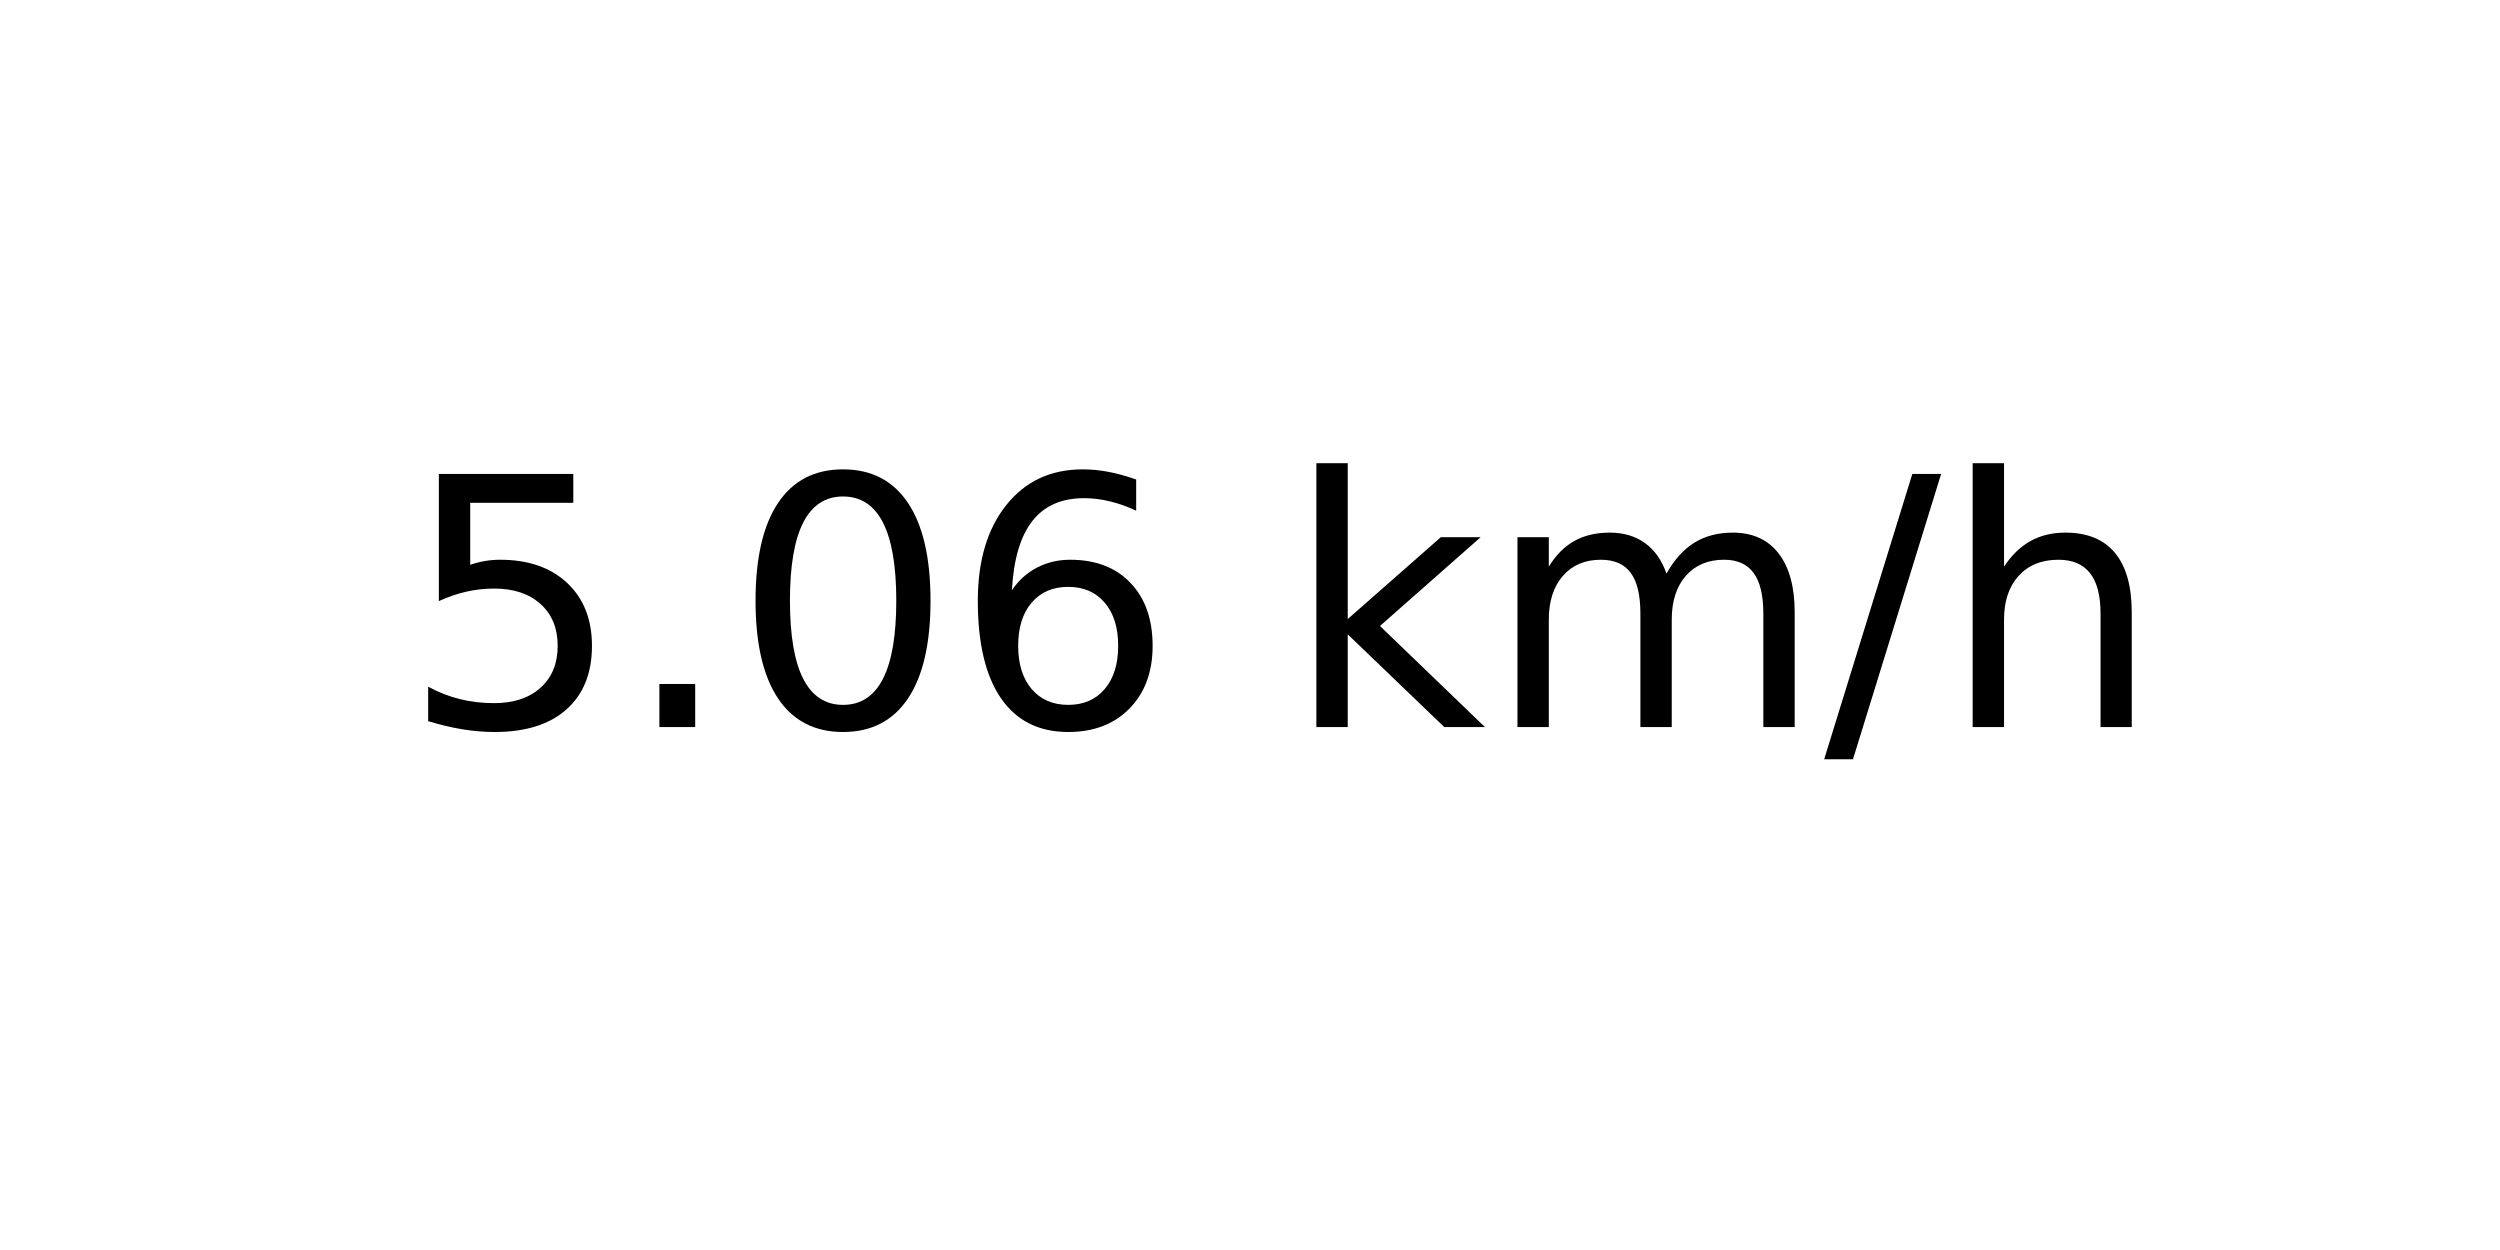
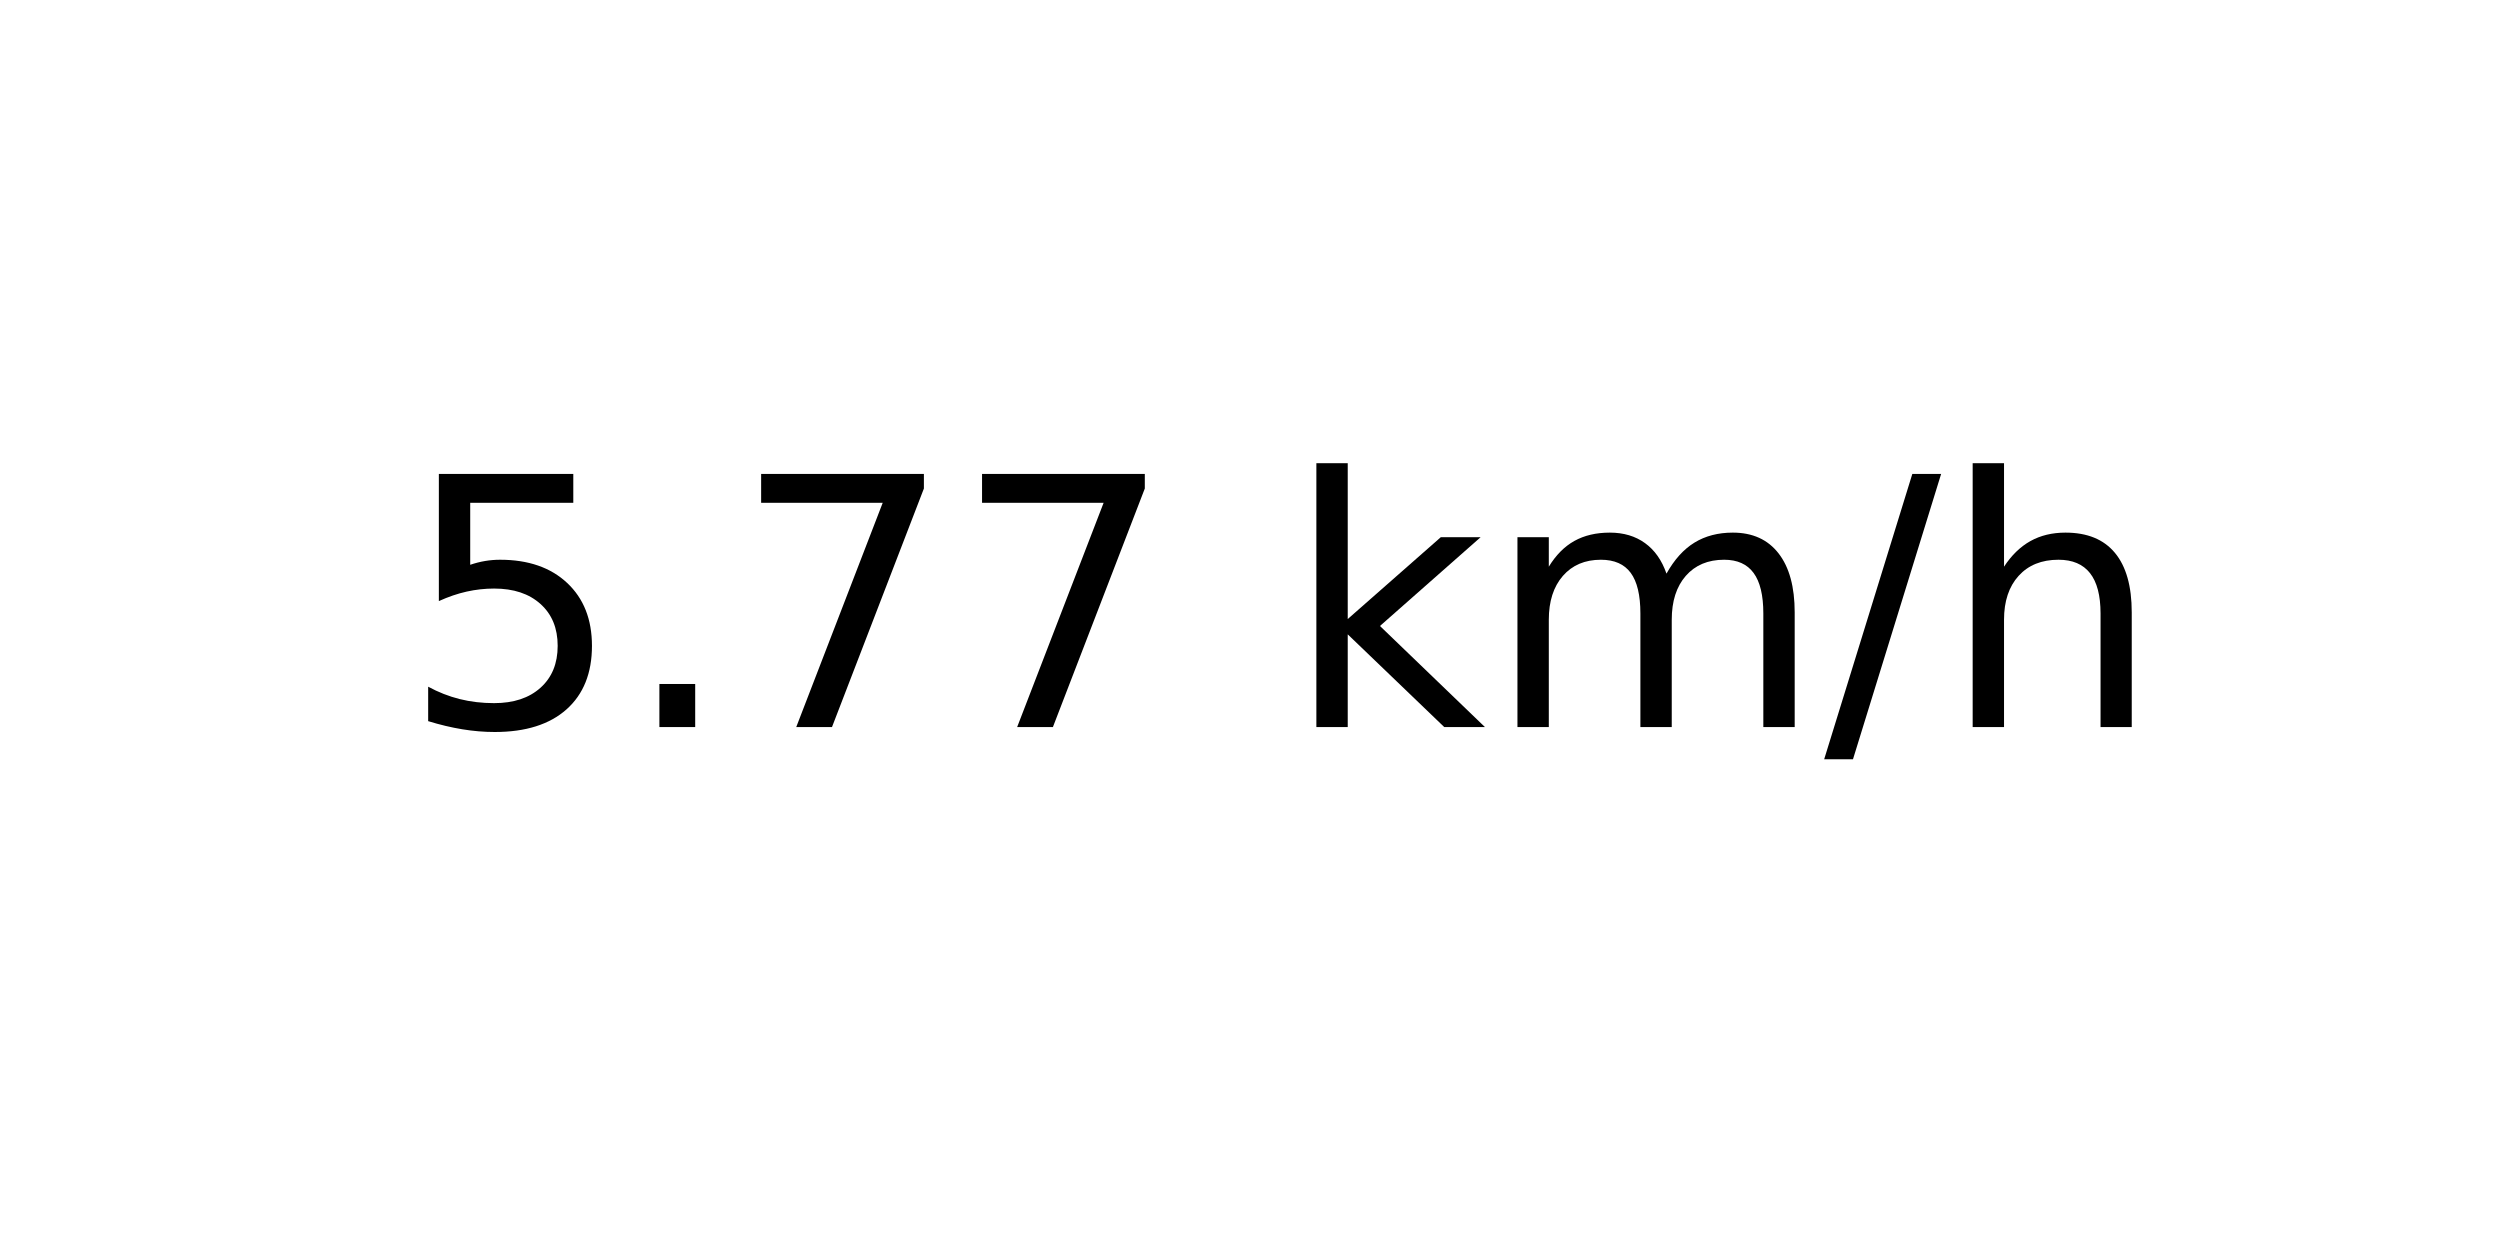
<svg xmlns="http://www.w3.org/2000/svg" xmlns:xlink="http://www.w3.org/1999/xlink" width="72pt" height="36pt" viewBox="0 0 72 36" version="1.1">
  <defs>
    <style type="text/css">*{stroke-linejoin: round; stroke-linecap: butt}</style>
  </defs>
  <g id="figure_1">
    <g id="axes_1">
      <g id="text_1">
        <g transform="translate(11.55937 20.93937) scale(0.1 -0.1)">
          <defs>
            <path id="DejaVuSans-35" d="M 691 4666  L 3169 4666  L 3169 4134  L 1269 4134  L 1269 2991  Q 1406 3038 1543 3061  Q 1681 3084 1819 3084  Q 2600 3084 3056 2656  Q 3513 2228 3513 1497  Q 3513 744 3044 326  Q 2575 -91 1722 -91  Q 1428 -91 1123 -41  Q 819 9 494 109  L 494 744  Q 775 591 1075 516  Q 1375 441 1709 441  Q 2250 441 2565 725  Q 2881 1009 2881 1497  Q 2881 1984 2565 2268  Q 2250 2553 1709 2553  Q 1456 2553 1204 2497  Q 953 2441 691 2322  L 691 4666  z " transform="scale(0.015625)" />
            <path id="DejaVuSans-2e" d="M 684 794  L 1344 794  L 1344 0  L 684 0  L 684 794  z " transform="scale(0.015625)" />
-             <path id="DejaVuSans-30" d="M 2034 4250  Q 1547 4250 1301 3770  Q 1056 3291 1056 2328  Q 1056 1369 1301 889  Q 1547 409 2034 409  Q 2525 409 2770 889  Q 3016 1369 3016 2328  Q 3016 3291 2770 3770  Q 2525 4250 2034 4250  z M 2034 4750  Q 2819 4750 3233 4129  Q 3647 3509 3647 2328  Q 3647 1150 3233 529  Q 2819 -91 2034 -91  Q 1250 -91 836 529  Q 422 1150 422 2328  Q 422 3509 836 4129  Q 1250 4750 2034 4750  z " transform="scale(0.015625)" />
-             <path id="DejaVuSans-36" d="M 2113 2584  Q 1688 2584 1439 2293  Q 1191 2003 1191 1497  Q 1191 994 1439 701  Q 1688 409 2113 409  Q 2538 409 2786 701  Q 3034 994 3034 1497  Q 3034 2003 2786 2293  Q 2538 2584 2113 2584  z M 3366 4563  L 3366 3988  Q 3128 4100 2886 4159  Q 2644 4219 2406 4219  Q 1781 4219 1451 3797  Q 1122 3375 1075 2522  Q 1259 2794 1537 2939  Q 1816 3084 2150 3084  Q 2853 3084 3261 2657  Q 3669 2231 3669 1497  Q 3669 778 3244 343  Q 2819 -91 2113 -91  Q 1303 -91 875 529  Q 447 1150 447 2328  Q 447 3434 972 4092  Q 1497 4750 2381 4750  Q 2619 4750 2861 4703  Q 3103 4656 3366 4563  z " transform="scale(0.015625)" />
+             <path id="DejaVuSans-37" d="M 525 4666  L 3525 4666  L 3525 4397  L 1831 0  L 1172 0  L 2766 4134  L 525 4134  L 525 4666  z " transform="scale(0.015625)" />
            <path id="DejaVuSans-20" transform="scale(0.015625)" />
            <path id="DejaVuSans-6b" d="M 581 4863  L 1159 4863  L 1159 1991  L 2875 3500  L 3609 3500  L 1753 1863  L 3688 0  L 2938 0  L 1159 1709  L 1159 0  L 581 0  L 581 4863  z " transform="scale(0.015625)" />
            <path id="DejaVuSans-6d" d="M 3328 2828  Q 3544 3216 3844 3400  Q 4144 3584 4550 3584  Q 5097 3584 5394 3201  Q 5691 2819 5691 2113  L 5691 0  L 5113 0  L 5113 2094  Q 5113 2597 4934 2840  Q 4756 3084 4391 3084  Q 3944 3084 3684 2787  Q 3425 2491 3425 1978  L 3425 0  L 2847 0  L 2847 2094  Q 2847 2600 2669 2842  Q 2491 3084 2119 3084  Q 1678 3084 1418 2786  Q 1159 2488 1159 1978  L 1159 0  L 581 0  L 581 3500  L 1159 3500  L 1159 2956  Q 1356 3278 1631 3431  Q 1906 3584 2284 3584  Q 2666 3584 2933 3390  Q 3200 3197 3328 2828  z " transform="scale(0.015625)" />
            <path id="DejaVuSans-2f" d="M 1625 4666  L 2156 4666  L 531 -594  L 0 -594  L 1625 4666  z " transform="scale(0.015625)" />
            <path id="DejaVuSans-68" d="M 3513 2113  L 3513 0  L 2938 0  L 2938 2094  Q 2938 2591 2744 2837  Q 2550 3084 2163 3084  Q 1697 3084 1428 2787  Q 1159 2491 1159 1978  L 1159 0  L 581 0  L 581 4863  L 1159 4863  L 1159 2956  Q 1366 3272 1645 3428  Q 1925 3584 2291 3584  Q 2894 3584 3203 3211  Q 3513 2838 3513 2113  z " transform="scale(0.015625)" />
          </defs>
          <use xlink:href="#DejaVuSans-35" />
          <use xlink:href="#DejaVuSans-2e" x="63.623" />
-           <use xlink:href="#DejaVuSans-30" x="95.41" />
-           <use xlink:href="#DejaVuSans-36" x="159.033" />
+           <use xlink:href="#DejaVuSans-37" x="95.41" />
+           <use xlink:href="#DejaVuSans-37" x="159.033" />
          <use xlink:href="#DejaVuSans-20" x="222.656" />
          <use xlink:href="#DejaVuSans-6b" x="254.443" />
          <use xlink:href="#DejaVuSans-6d" x="312.354" />
          <use xlink:href="#DejaVuSans-2f" x="409.766" />
          <use xlink:href="#DejaVuSans-68" x="443.457" />
        </g>
      </g>
    </g>
  </g>
</svg>
